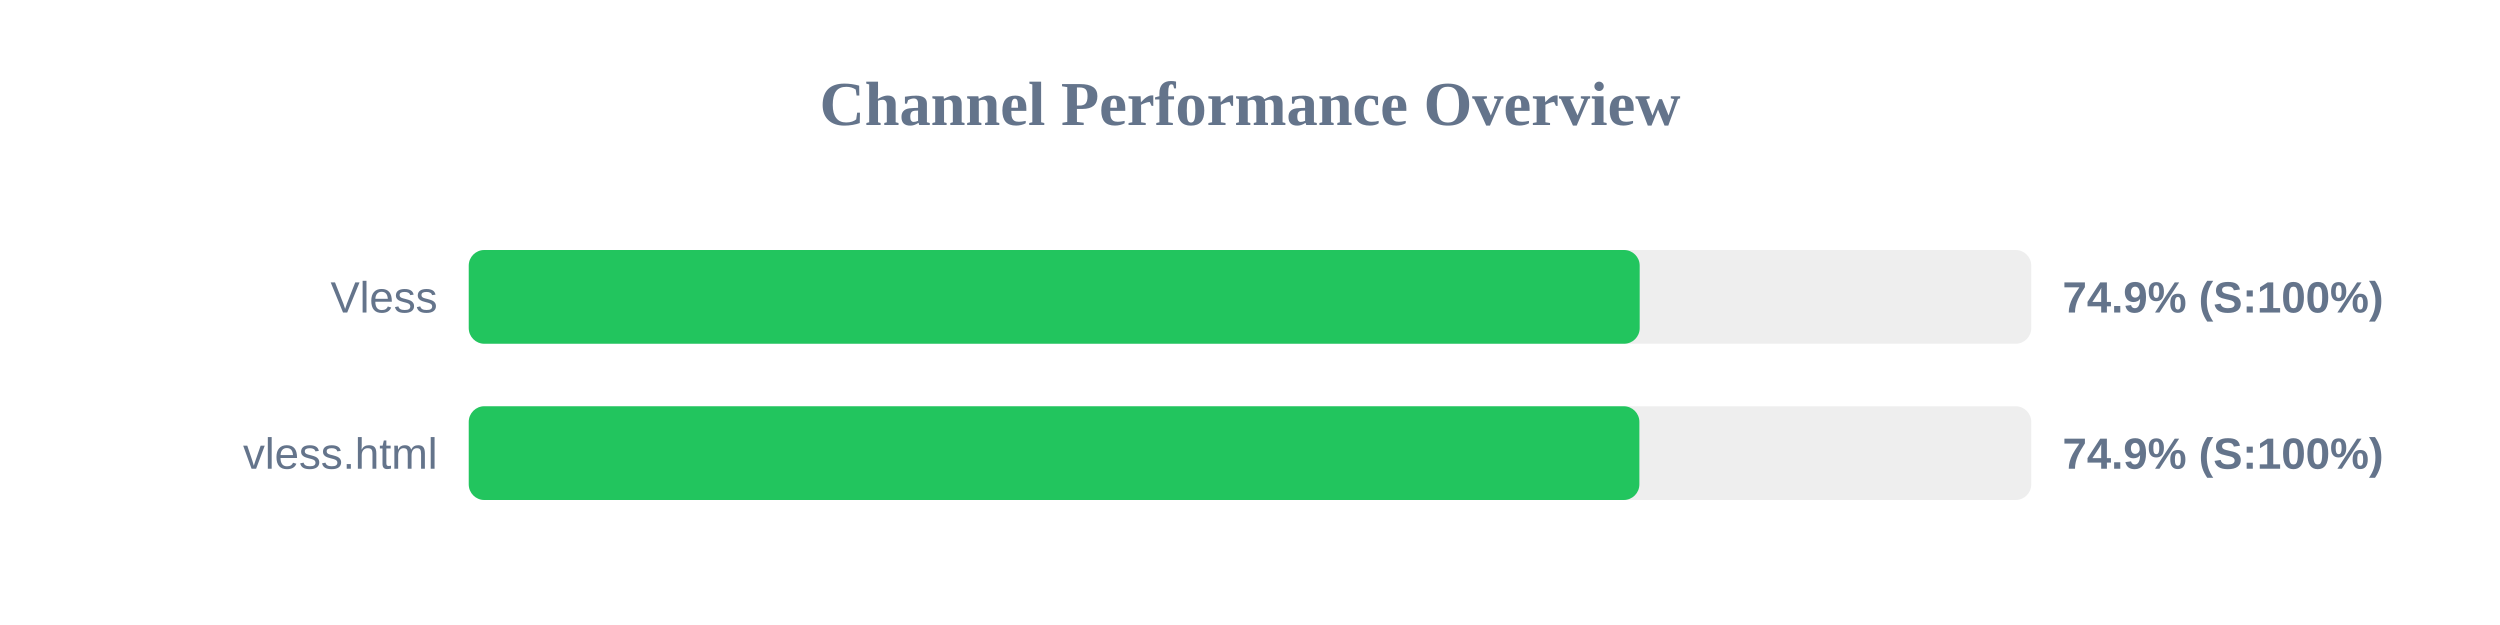
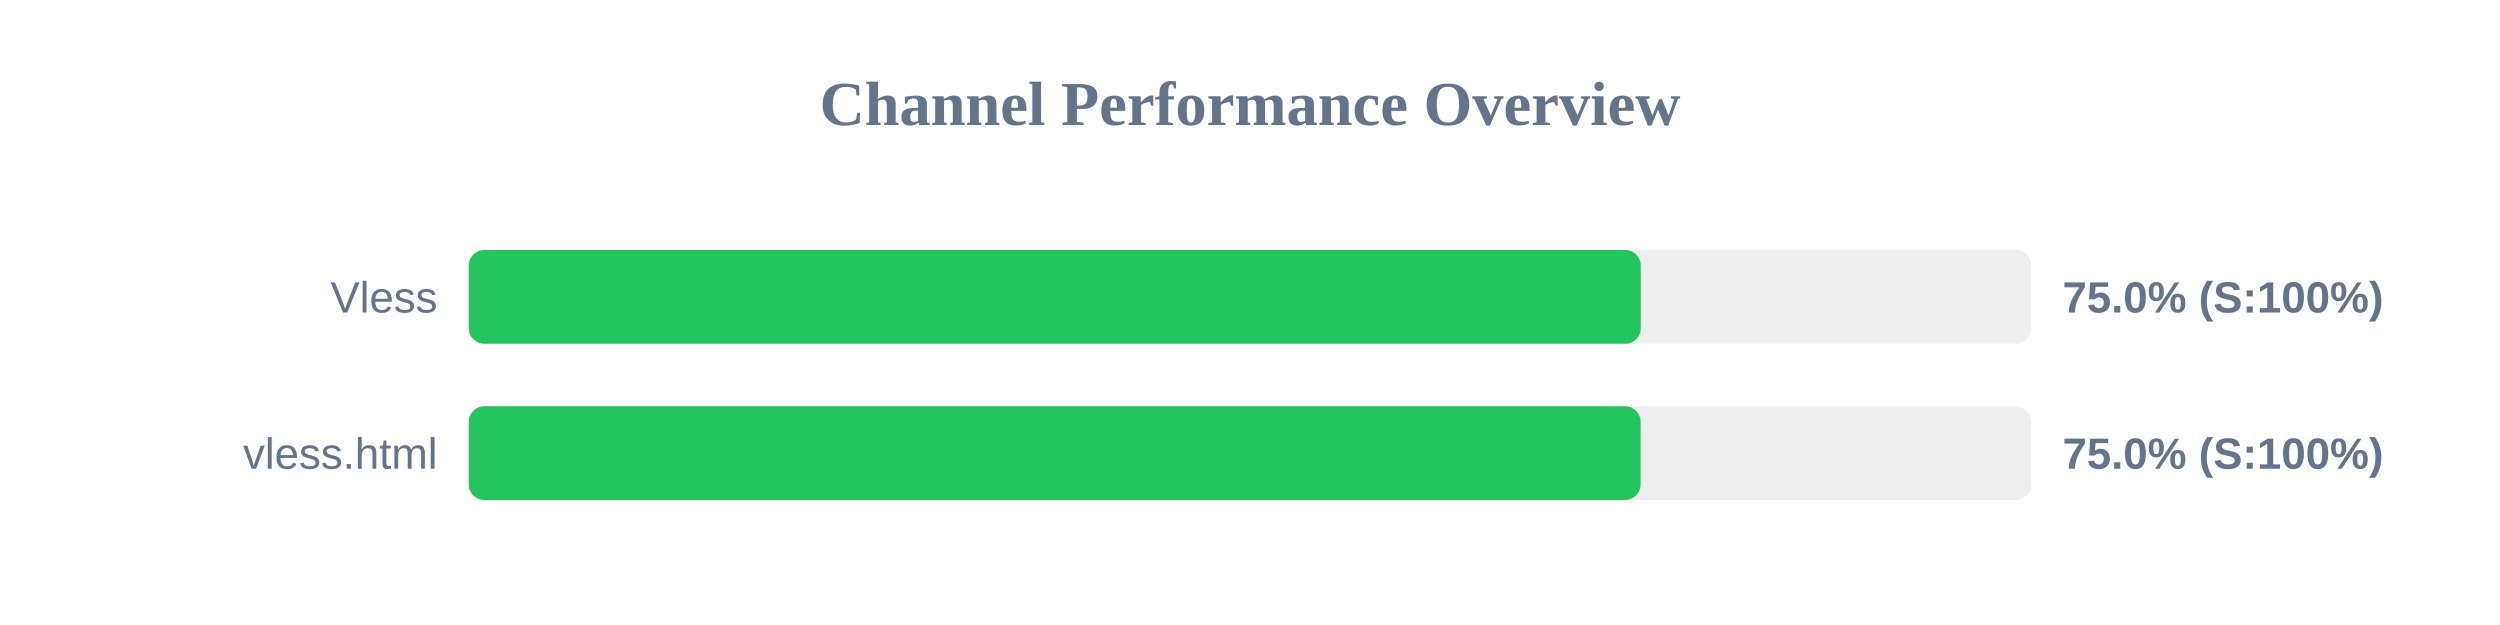
<svg xmlns="http://www.w3.org/2000/svg" width="800" height="200" version="1.1">
  <style>
        .row { font: 14px Arial; fill: #64748b; }
        .score { font: bold 14px Arial; fill: #64748b; }
    </style>
  <text x="400" y="40" text-anchor="middle" font-size="20px" font-weight="bold" fill="#64748b">Channel Performance Overview</text>
  <rect x="150" y="80" width="500" height="30" fill="#eee" rx="5" />
-   <rect x="150" y="80" width="374.7" height="30" fill="#22c55e" rx="5" />
+   <rect x="150" y="80" width="375.05" height="30" fill="#22c55e" rx="5" />
  <text x="140" y="100" text-anchor="end" class="row">Vless</text>
-   <text x="660" y="100" text-anchor="start" class="score">74.9% (S:100%)</text>
+   <text x="660" y="100" text-anchor="start" class="score">75.0% (S:100%)</text>
  <rect x="150" y="130" width="500" height="30" fill="#eee" rx="5" />
-   <rect x="150" y="130" width="374.6" height="30" fill="#22c55e" rx="5" />
+   <rect x="150" y="130" width="375.0" height="30" fill="#22c55e" rx="5" />
  <text x="140" y="150" text-anchor="end" class="row">vless.html</text>
-   <text x="660" y="150" text-anchor="start" class="score">74.9% (S:100%)</text>
+   <text x="660" y="150" text-anchor="start" class="score">75.0% (S:100%)</text>
</svg>
